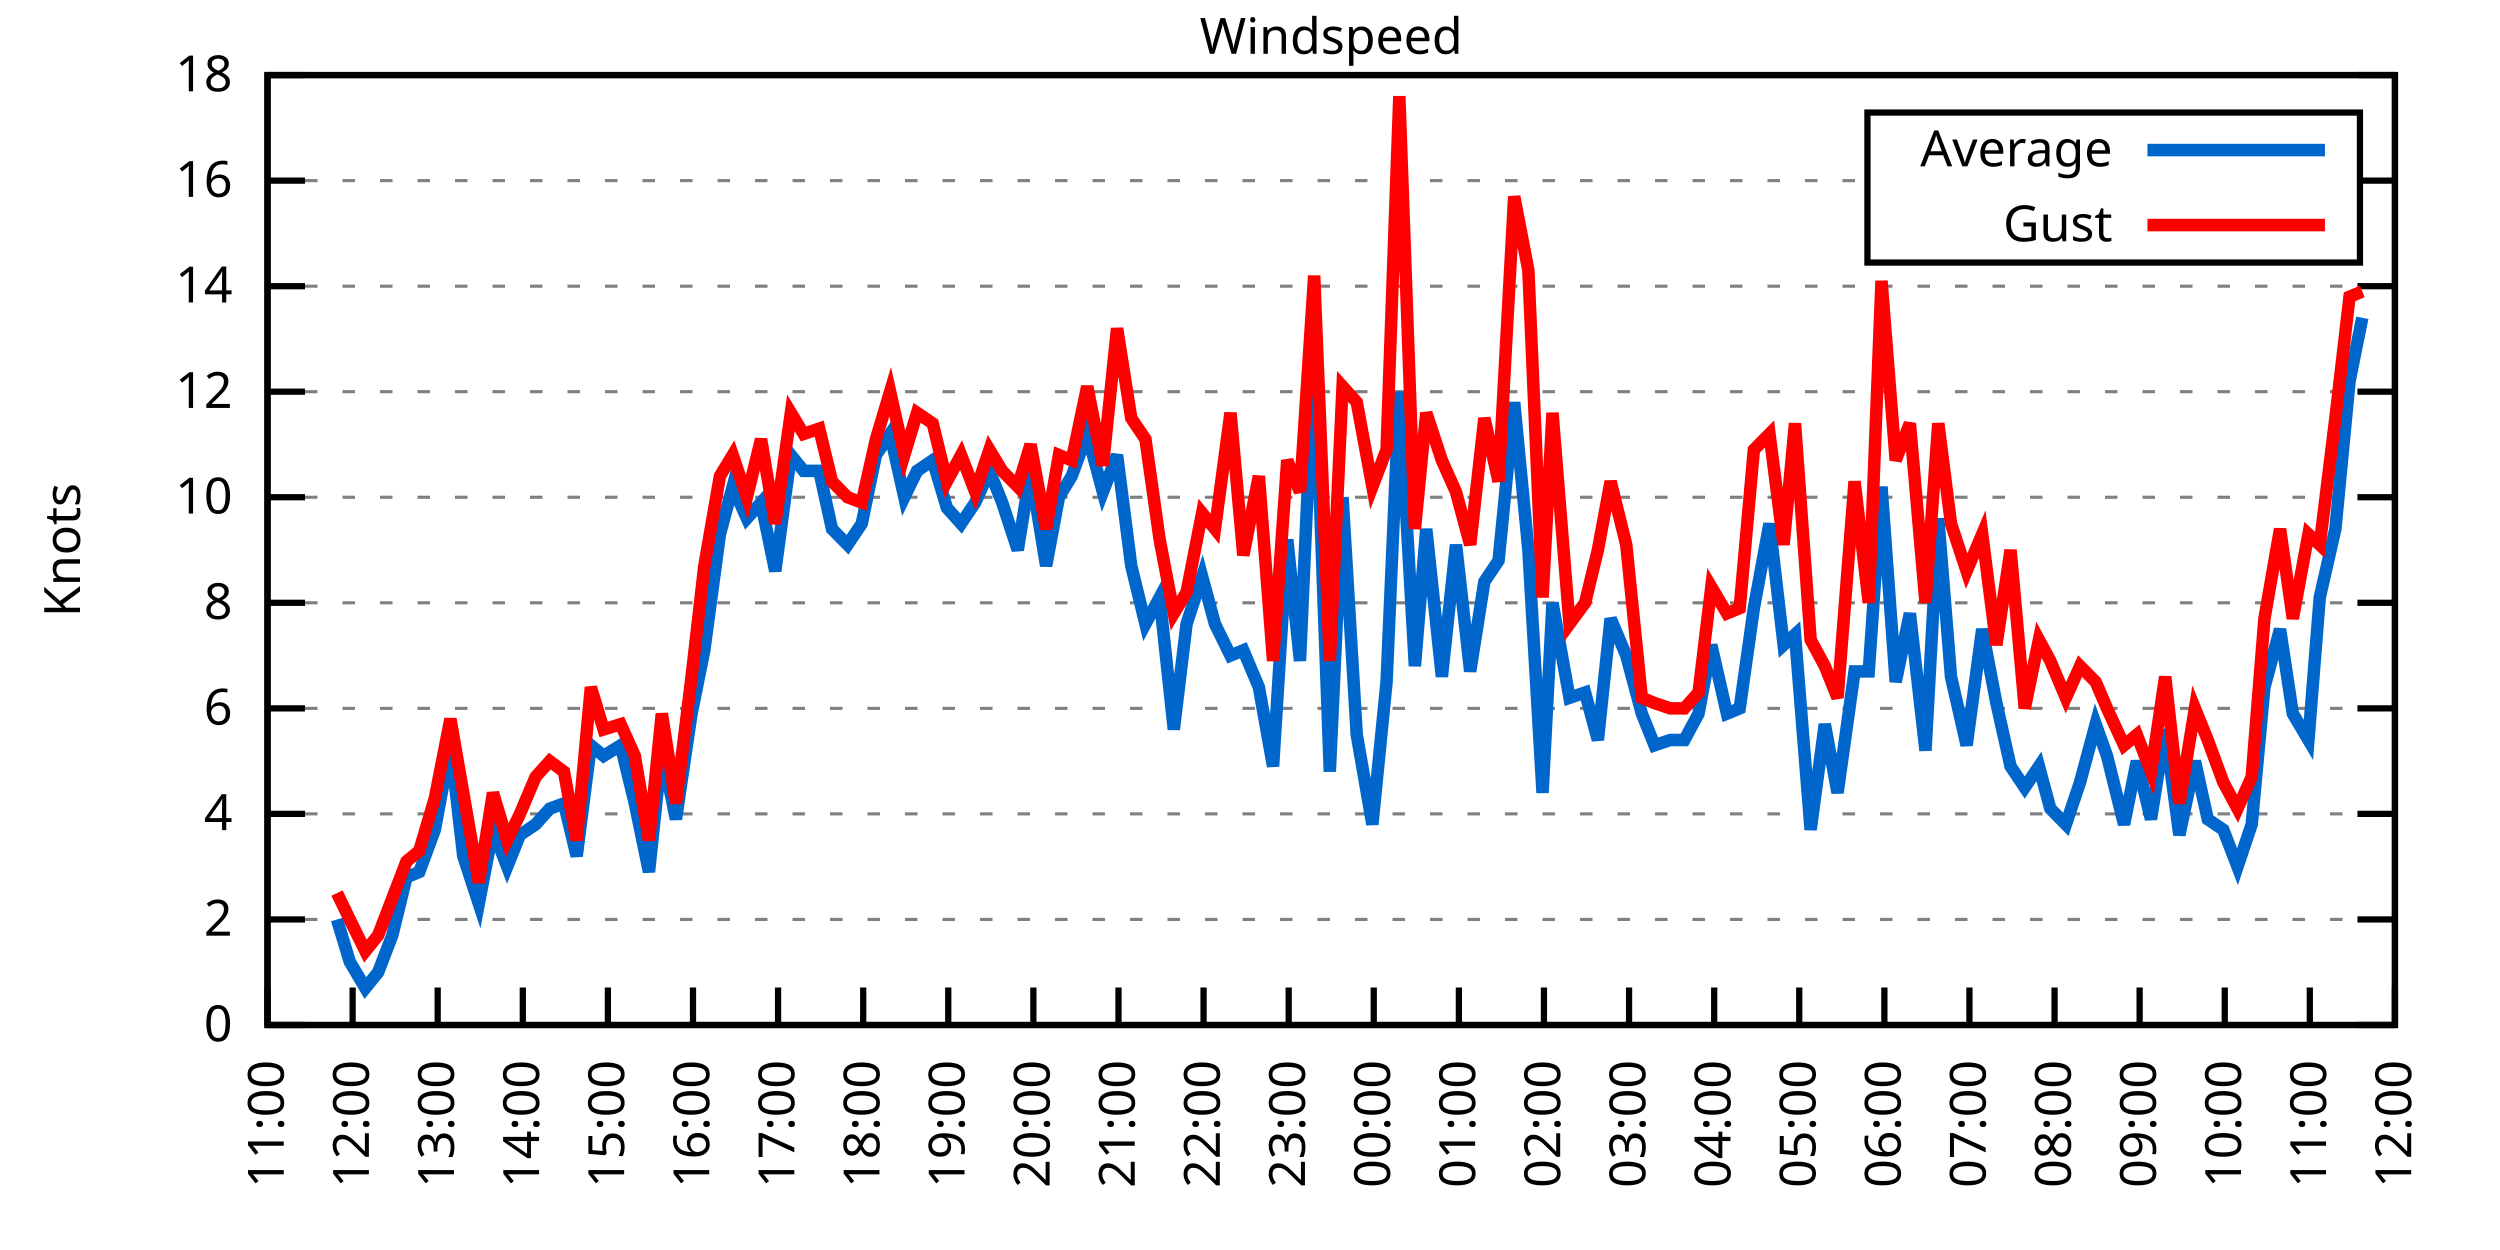
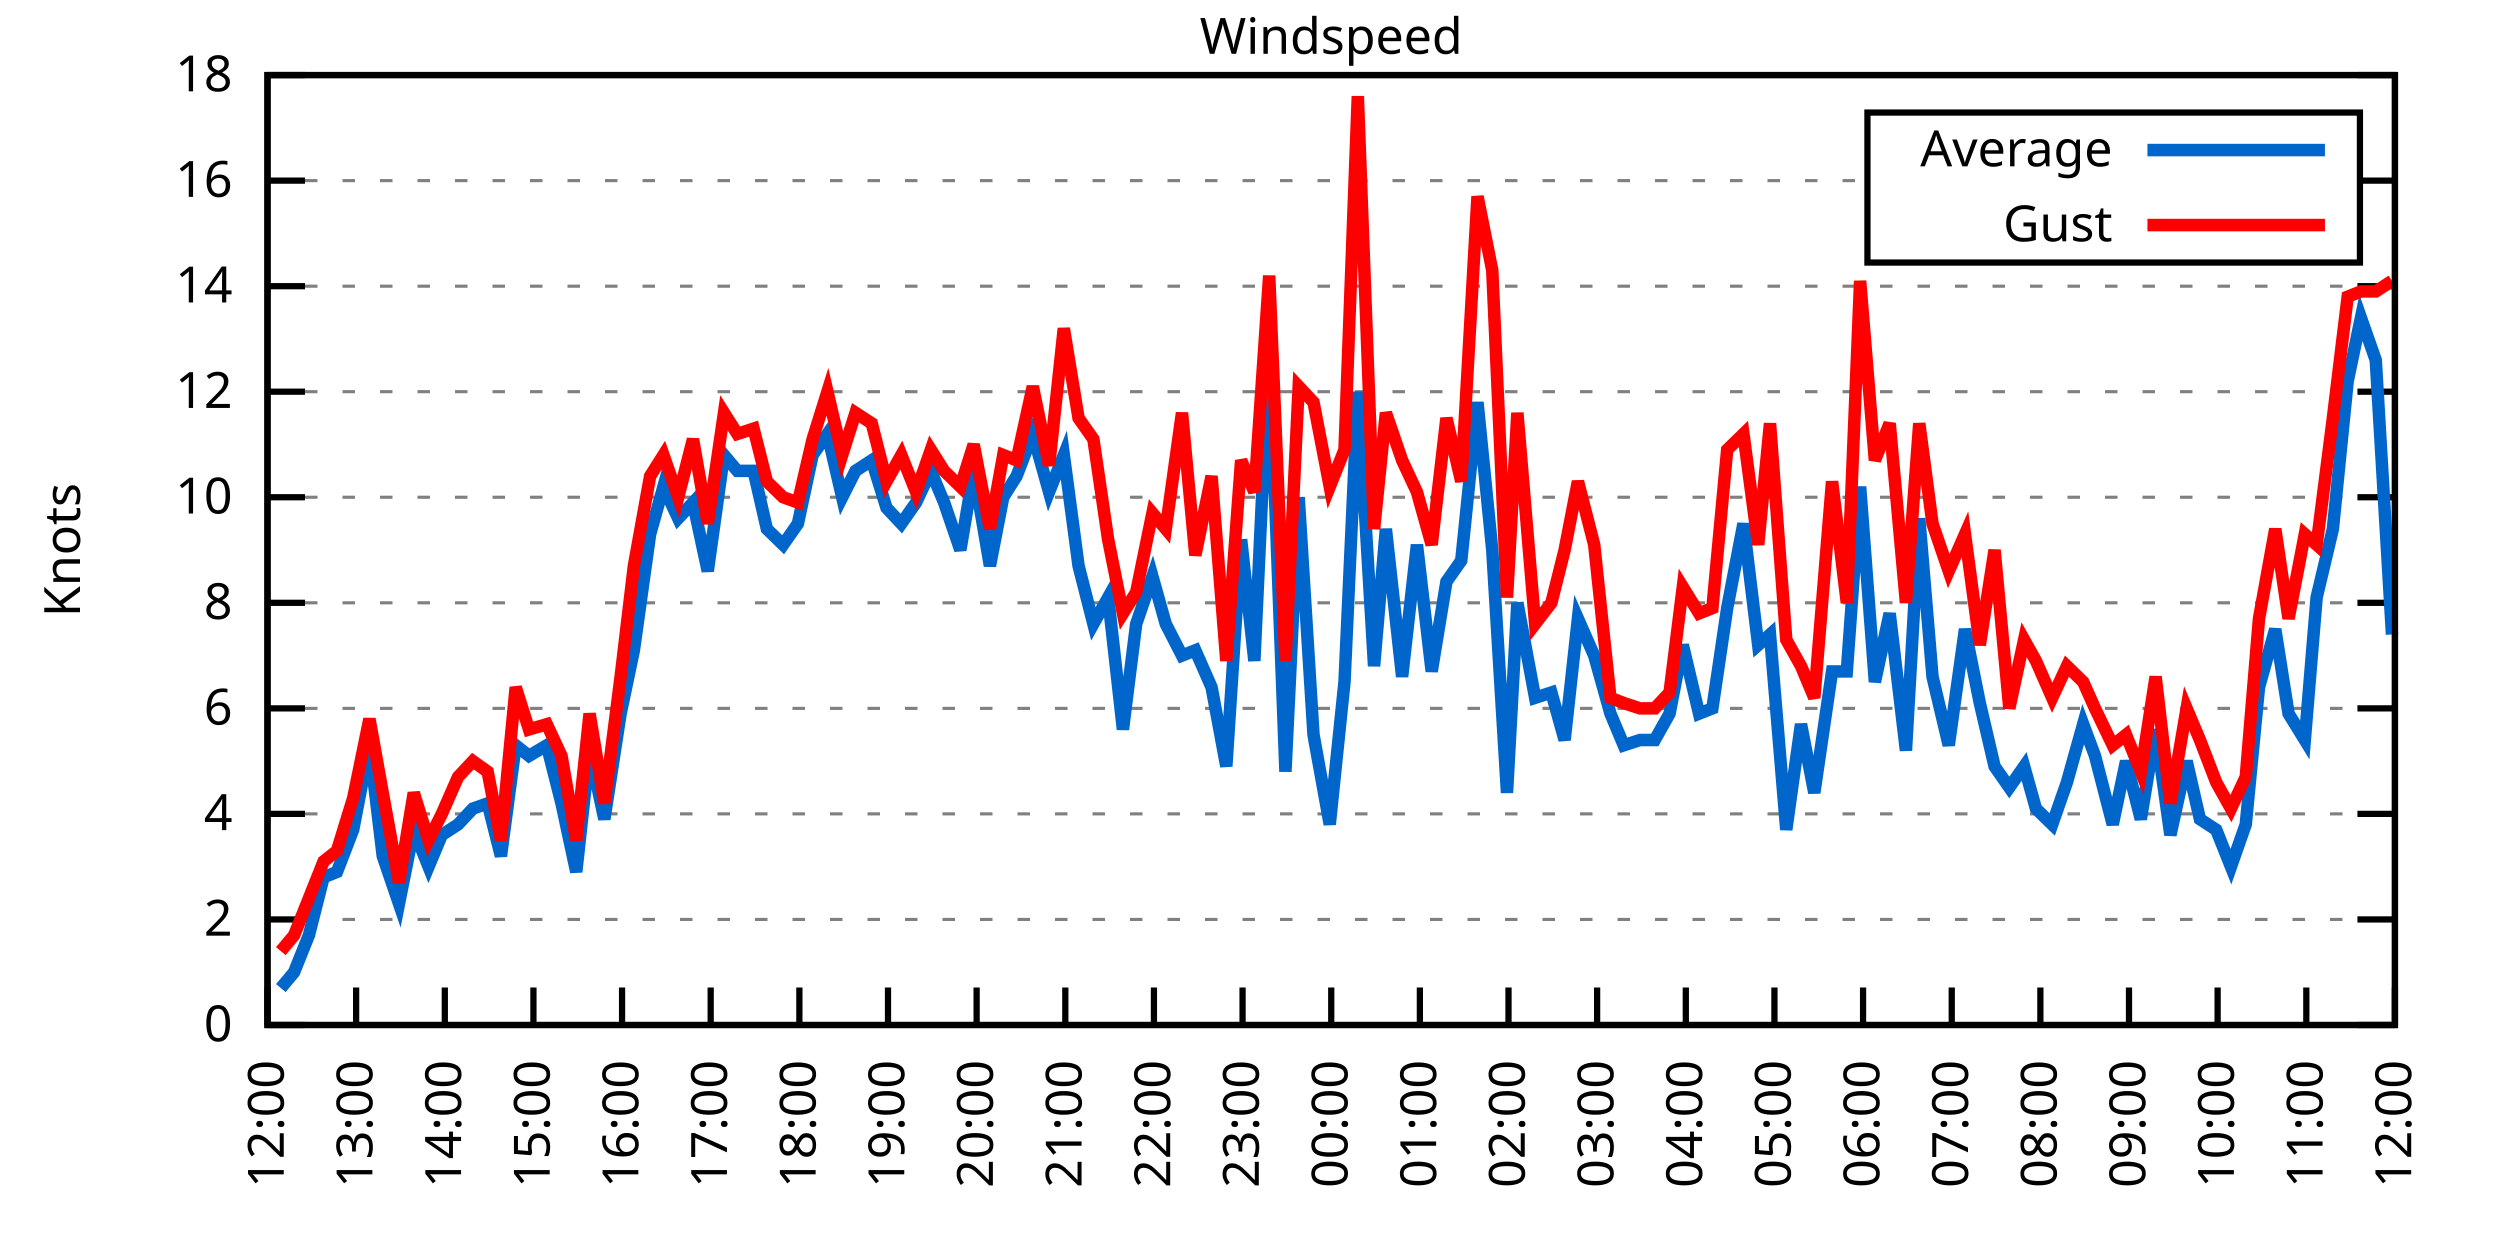
<svg xmlns="http://www.w3.org/2000/svg" xmlns:xlink="http://www.w3.org/1999/xlink" width="400" height="200" viewBox="0 0 400 200">
  <g id="gnuplot_canvas">
    <rect x="0" y="0" width="400" height="200" fill="none" />
    <defs>
      <circle id="gpDot" r="0.5" stroke-width="0.5" stroke="currentColor" />
      <path id="gpPt0" stroke-width="0.333" stroke="currentColor" d="M-1,0 h2 M0,-1 v2" />
      <path id="gpPt1" stroke-width="0.333" stroke="currentColor" d="M-1,-1 L1,1 M1,-1 L-1,1" />
      <path id="gpPt2" stroke-width="0.333" stroke="currentColor" d="M-1,0 L1,0 M0,-1 L0,1 M-1,-1 L1,1 M-1,1 L1,-1" />
      <rect id="gpPt3" stroke-width="0.333" stroke="currentColor" x="-1" y="-1" width="2" height="2" />
      <rect id="gpPt4" stroke-width="0.333" stroke="currentColor" fill="currentColor" x="-1" y="-1" width="2" height="2" />
      <circle id="gpPt5" stroke-width="0.333" stroke="currentColor" cx="0" cy="0" r="1" />
      <use xlink:href="#gpPt5" id="gpPt6" fill="currentColor" stroke="none" />
      <path id="gpPt7" stroke-width="0.333" stroke="currentColor" d="M0,-1.33 L-1.33,0.67 L1.33,0.67 z" />
      <use xlink:href="#gpPt7" id="gpPt8" fill="currentColor" stroke="none" />
      <use xlink:href="#gpPt7" id="gpPt9" stroke="currentColor" transform="rotate(180)" />
      <use xlink:href="#gpPt9" id="gpPt10" fill="currentColor" stroke="none" />
      <use xlink:href="#gpPt3" id="gpPt11" stroke="currentColor" transform="rotate(45)" />
      <use xlink:href="#gpPt11" id="gpPt12" fill="currentColor" stroke="none" />
      <path id="gpPt13" stroke-width="0.333" stroke="currentColor" d="M0,1.330 L1.265,0.411 L0.782,-1.067 L-0.782,-1.076 L-1.265,0.411 z" />
      <use xlink:href="#gpPt13" id="gpPt14" fill="currentColor" stroke="none" />
      <filter id="textbox" filterUnits="objectBoundingBox" x="0" y="0" height="1" width="1">
        <feFlood flood-color="white" flood-opacity="1" result="bgnd" />
        <feComposite in="SourceGraphic" in2="bgnd" operator="atop" />
      </filter>
      <filter id="greybox" filterUnits="objectBoundingBox" x="0" y="0" height="1" width="1">
        <feFlood flood-color="lightgrey" flood-opacity="1" result="grey" />
        <feComposite in="SourceGraphic" in2="grey" operator="atop" />
      </filter>
    </defs>
    <g fill="none" color="white" stroke="currentColor" stroke-width="1.00" stroke-linecap="butt" stroke-linejoin="miter">
</g>
    <g fill="none" color="black" stroke="currentColor" stroke-width="1.00" stroke-linecap="butt" stroke-linejoin="miter">
      <g stroke="none" shape-rendering="crispEdges">
        <polygon fill="rgb(255, 255, 255)" points="42.80,164.00 383.18,164.00 383.18,12.02 42.80,12.02 " />
      </g>
    </g>
    <g fill="none" color="black" stroke="currentColor" stroke-width="1.00" stroke-linecap="butt" stroke-linejoin="miter">
</g>
    <g fill="none" color="black" stroke="black" stroke-width="0.50" stroke-linecap="butt" stroke-linejoin="miter">
</g>
    <g fill="none" color="gray" stroke="currentColor" stroke-width="0.50" stroke-linecap="butt" stroke-linejoin="miter">
      <path stroke="gray" stroke-dasharray="2,4" class="gridline" d="M42.80,164.00 L383.19,164.00  " />
    </g>
    <g fill="none" color="gray" stroke="gray" stroke-width="1.00" stroke-linecap="butt" stroke-linejoin="miter">
</g>
    <g fill="none" color="black" stroke="currentColor" stroke-width="1.00" stroke-linecap="butt" stroke-linejoin="miter">
      <path stroke="black" d="M42.80,164.00 L48.80,164.00 M383.19,164.00 L377.19,164.00  " />
      <g transform="translate(37.20,166.60)" stroke="none" fill="black" font-family="Sans" font-size="8.00" text-anchor="end">
        <text>
          <tspan font-family="Sans"> 0</tspan>
        </text>
      </g>
    </g>
    <g fill="none" color="black" stroke="currentColor" stroke-width="1.00" stroke-linecap="butt" stroke-linejoin="miter">
</g>
    <g fill="none" color="black" stroke="black" stroke-width="0.50" stroke-linecap="butt" stroke-linejoin="miter">
</g>
    <g fill="none" color="gray" stroke="currentColor" stroke-width="0.50" stroke-linecap="butt" stroke-linejoin="miter">
      <path stroke="gray" stroke-dasharray="2,4" class="gridline" d="M42.80,147.11 L383.19,147.11  " />
    </g>
    <g fill="none" color="gray" stroke="gray" stroke-width="1.00" stroke-linecap="butt" stroke-linejoin="miter">
</g>
    <g fill="none" color="black" stroke="currentColor" stroke-width="1.00" stroke-linecap="butt" stroke-linejoin="miter">
      <path stroke="black" d="M42.80,147.11 L48.80,147.11 M383.19,147.11 L377.19,147.11  " />
      <g transform="translate(37.20,149.71)" stroke="none" fill="black" font-family="Sans" font-size="8.00" text-anchor="end">
        <text>
          <tspan font-family="Sans"> 2</tspan>
        </text>
      </g>
    </g>
    <g fill="none" color="black" stroke="currentColor" stroke-width="1.00" stroke-linecap="butt" stroke-linejoin="miter">
</g>
    <g fill="none" color="black" stroke="black" stroke-width="0.50" stroke-linecap="butt" stroke-linejoin="miter">
</g>
    <g fill="none" color="gray" stroke="currentColor" stroke-width="0.50" stroke-linecap="butt" stroke-linejoin="miter">
      <path stroke="gray" stroke-dasharray="2,4" class="gridline" d="M42.80,130.22 L383.19,130.22  " />
    </g>
    <g fill="none" color="gray" stroke="gray" stroke-width="1.00" stroke-linecap="butt" stroke-linejoin="miter">
</g>
    <g fill="none" color="black" stroke="currentColor" stroke-width="1.00" stroke-linecap="butt" stroke-linejoin="miter">
      <path stroke="black" d="M42.80,130.22 L48.80,130.22 M383.19,130.22 L377.19,130.22  " />
      <g transform="translate(37.20,132.82)" stroke="none" fill="black" font-family="Sans" font-size="8.00" text-anchor="end">
        <text>
          <tspan font-family="Sans"> 4</tspan>
        </text>
      </g>
    </g>
    <g fill="none" color="black" stroke="currentColor" stroke-width="1.00" stroke-linecap="butt" stroke-linejoin="miter">
</g>
    <g fill="none" color="black" stroke="black" stroke-width="0.50" stroke-linecap="butt" stroke-linejoin="miter">
</g>
    <g fill="none" color="gray" stroke="currentColor" stroke-width="0.50" stroke-linecap="butt" stroke-linejoin="miter">
      <path stroke="gray" stroke-dasharray="2,4" class="gridline" d="M42.80,113.34 L383.19,113.34  " />
    </g>
    <g fill="none" color="gray" stroke="gray" stroke-width="1.00" stroke-linecap="butt" stroke-linejoin="miter">
</g>
    <g fill="none" color="black" stroke="currentColor" stroke-width="1.00" stroke-linecap="butt" stroke-linejoin="miter">
      <path stroke="black" d="M42.80,113.34 L48.80,113.34 M383.19,113.34 L377.19,113.34  " />
      <g transform="translate(37.20,115.94)" stroke="none" fill="black" font-family="Sans" font-size="8.00" text-anchor="end">
        <text>
          <tspan font-family="Sans"> 6</tspan>
        </text>
      </g>
    </g>
    <g fill="none" color="black" stroke="currentColor" stroke-width="1.00" stroke-linecap="butt" stroke-linejoin="miter">
</g>
    <g fill="none" color="black" stroke="black" stroke-width="0.50" stroke-linecap="butt" stroke-linejoin="miter">
</g>
    <g fill="none" color="gray" stroke="currentColor" stroke-width="0.50" stroke-linecap="butt" stroke-linejoin="miter">
      <path stroke="gray" stroke-dasharray="2,4" class="gridline" d="M42.80,96.45 L383.19,96.45  " />
    </g>
    <g fill="none" color="gray" stroke="gray" stroke-width="1.00" stroke-linecap="butt" stroke-linejoin="miter">
</g>
    <g fill="none" color="black" stroke="currentColor" stroke-width="1.00" stroke-linecap="butt" stroke-linejoin="miter">
      <path stroke="black" d="M42.80,96.45 L48.80,96.45 M383.19,96.45 L377.19,96.45  " />
      <g transform="translate(37.20,99.05)" stroke="none" fill="black" font-family="Sans" font-size="8.00" text-anchor="end">
        <text>
          <tspan font-family="Sans"> 8</tspan>
        </text>
      </g>
    </g>
    <g fill="none" color="black" stroke="currentColor" stroke-width="1.00" stroke-linecap="butt" stroke-linejoin="miter">
</g>
    <g fill="none" color="black" stroke="black" stroke-width="0.50" stroke-linecap="butt" stroke-linejoin="miter">
</g>
    <g fill="none" color="gray" stroke="currentColor" stroke-width="0.50" stroke-linecap="butt" stroke-linejoin="miter">
      <path stroke="gray" stroke-dasharray="2,4" class="gridline" d="M42.80,79.56 L383.19,79.56  " />
    </g>
    <g fill="none" color="gray" stroke="gray" stroke-width="1.00" stroke-linecap="butt" stroke-linejoin="miter">
</g>
    <g fill="none" color="black" stroke="currentColor" stroke-width="1.00" stroke-linecap="butt" stroke-linejoin="miter">
      <path stroke="black" d="M42.80,79.56 L48.80,79.56 M383.19,79.56 L377.19,79.56  " />
      <g transform="translate(37.20,82.16)" stroke="none" fill="black" font-family="Sans" font-size="8.00" text-anchor="end">
        <text>
          <tspan font-family="Sans"> 10</tspan>
        </text>
      </g>
    </g>
    <g fill="none" color="black" stroke="currentColor" stroke-width="1.00" stroke-linecap="butt" stroke-linejoin="miter">
</g>
    <g fill="none" color="black" stroke="black" stroke-width="0.50" stroke-linecap="butt" stroke-linejoin="miter">
</g>
    <g fill="none" color="gray" stroke="currentColor" stroke-width="0.50" stroke-linecap="butt" stroke-linejoin="miter">
      <path stroke="gray" stroke-dasharray="2,4" class="gridline" d="M42.80,62.67 L383.19,62.67  " />
    </g>
    <g fill="none" color="gray" stroke="gray" stroke-width="1.00" stroke-linecap="butt" stroke-linejoin="miter">
</g>
    <g fill="none" color="black" stroke="currentColor" stroke-width="1.00" stroke-linecap="butt" stroke-linejoin="miter">
      <path stroke="black" d="M42.80,62.67 L48.80,62.67 M383.19,62.67 L377.19,62.67  " />
      <g transform="translate(37.20,65.27)" stroke="none" fill="black" font-family="Sans" font-size="8.00" text-anchor="end">
        <text>
          <tspan font-family="Sans"> 12</tspan>
        </text>
      </g>
    </g>
    <g fill="none" color="black" stroke="currentColor" stroke-width="1.00" stroke-linecap="butt" stroke-linejoin="miter">
</g>
    <g fill="none" color="black" stroke="black" stroke-width="0.50" stroke-linecap="butt" stroke-linejoin="miter">
</g>
    <g fill="none" color="gray" stroke="currentColor" stroke-width="0.50" stroke-linecap="butt" stroke-linejoin="miter">
      <path stroke="gray" stroke-dasharray="2,4" class="gridline" d="M42.80,45.79 L383.19,45.79  " />
    </g>
    <g fill="none" color="gray" stroke="gray" stroke-width="1.00" stroke-linecap="butt" stroke-linejoin="miter">
</g>
    <g fill="none" color="black" stroke="currentColor" stroke-width="1.00" stroke-linecap="butt" stroke-linejoin="miter">
      <path stroke="black" d="M42.80,45.79 L48.80,45.79 M383.19,45.79 L377.19,45.79  " />
      <g transform="translate(37.20,48.39)" stroke="none" fill="black" font-family="Sans" font-size="8.00" text-anchor="end">
        <text>
          <tspan font-family="Sans"> 14</tspan>
        </text>
      </g>
    </g>
    <g fill="none" color="black" stroke="currentColor" stroke-width="1.00" stroke-linecap="butt" stroke-linejoin="miter">
</g>
    <g fill="none" color="black" stroke="black" stroke-width="0.50" stroke-linecap="butt" stroke-linejoin="miter">
</g>
    <g fill="none" color="gray" stroke="currentColor" stroke-width="0.50" stroke-linecap="butt" stroke-linejoin="miter">
      <path stroke="gray" stroke-dasharray="2,4" class="gridline" d="M42.80,28.90 L298.79,28.90 M377.59,28.90 L383.19,28.90  " />
    </g>
    <g fill="none" color="gray" stroke="gray" stroke-width="1.00" stroke-linecap="butt" stroke-linejoin="miter">
</g>
    <g fill="none" color="black" stroke="currentColor" stroke-width="1.00" stroke-linecap="butt" stroke-linejoin="miter">
      <path stroke="black" d="M42.80,28.90 L48.80,28.90 M383.19,28.90 L377.19,28.90  " />
      <g transform="translate(37.20,31.50)" stroke="none" fill="black" font-family="Sans" font-size="8.00" text-anchor="end">
        <text>
          <tspan font-family="Sans"> 16</tspan>
        </text>
      </g>
    </g>
    <g fill="none" color="black" stroke="currentColor" stroke-width="1.00" stroke-linecap="butt" stroke-linejoin="miter">
</g>
    <g fill="none" color="black" stroke="black" stroke-width="0.50" stroke-linecap="butt" stroke-linejoin="miter">
</g>
    <g fill="none" color="gray" stroke="currentColor" stroke-width="0.50" stroke-linecap="butt" stroke-linejoin="miter">
      <path stroke="gray" stroke-dasharray="2,4" class="gridline" d="M42.80,12.01 L383.19,12.01  " />
    </g>
    <g fill="none" color="gray" stroke="gray" stroke-width="1.00" stroke-linecap="butt" stroke-linejoin="miter">
</g>
    <g fill="none" color="black" stroke="currentColor" stroke-width="1.00" stroke-linecap="butt" stroke-linejoin="miter">
      <path stroke="black" d="M42.80,12.01 L48.80,12.01 M383.19,12.01 L377.19,12.01  " />
      <g transform="translate(37.20,14.61)" stroke="none" fill="black" font-family="Sans" font-size="8.00" text-anchor="end">
        <text>
          <tspan font-family="Sans"> 18</tspan>
        </text>
      </g>
    </g>
    <g fill="none" color="black" stroke="currentColor" stroke-width="1.00" stroke-linecap="butt" stroke-linejoin="miter">
      <path stroke="black" d="M42.80,164.00 L42.80,158.00  " />
      <g transform="translate(45.40,169.60) rotate(270.00)" stroke="none" fill="black" font-family="Sans" font-size="8.00" text-anchor="end">
        <text>
-           <tspan font-family="Sans">11:00</tspan>
-         </text>
-       </g>
-     </g>
-     <g fill="none" color="black" stroke="currentColor" stroke-width="1.00" stroke-linecap="butt" stroke-linejoin="miter">
-       <path stroke="black" d="M56.42,164.00 L56.42,158.00  " />
-       <g transform="translate(59.02,169.60) rotate(270.00)" stroke="none" fill="black" font-family="Sans" font-size="8.00" text-anchor="end">
-         <text>
          <tspan font-family="Sans">12:00</tspan>
        </text>
      </g>
    </g>
    <g fill="none" color="black" stroke="currentColor" stroke-width="1.00" stroke-linecap="butt" stroke-linejoin="miter">
-       <path stroke="black" d="M70.03,164.00 L70.03,158.00  " />
-       <g transform="translate(72.63,169.60) rotate(270.00)" stroke="none" fill="black" font-family="Sans" font-size="8.00" text-anchor="end">
+       <path stroke="black" d="M56.98,164.00 L56.98,158.00  " />
+       <g transform="translate(59.58,169.60) rotate(270.00)" stroke="none" fill="black" font-family="Sans" font-size="8.00" text-anchor="end">
        <text>
          <tspan font-family="Sans">13:00</tspan>
        </text>
      </g>
    </g>
    <g fill="none" color="black" stroke="currentColor" stroke-width="1.00" stroke-linecap="butt" stroke-linejoin="miter">
-       <path stroke="black" d="M83.65,164.00 L83.65,158.00  " />
-       <g transform="translate(86.25,169.60) rotate(270.00)" stroke="none" fill="black" font-family="Sans" font-size="8.00" text-anchor="end">
+       <path stroke="black" d="M71.17,164.00 L71.17,158.00  " />
+       <g transform="translate(73.77,169.60) rotate(270.00)" stroke="none" fill="black" font-family="Sans" font-size="8.00" text-anchor="end">
        <text>
          <tspan font-family="Sans">14:00</tspan>
        </text>
      </g>
    </g>
    <g fill="none" color="black" stroke="currentColor" stroke-width="1.00" stroke-linecap="butt" stroke-linejoin="miter">
-       <path stroke="black" d="M97.26,164.00 L97.26,158.00  " />
-       <g transform="translate(99.86,169.60) rotate(270.00)" stroke="none" fill="black" font-family="Sans" font-size="8.00" text-anchor="end">
+       <path stroke="black" d="M85.35,164.00 L85.35,158.00  " />
+       <g transform="translate(87.95,169.60) rotate(270.00)" stroke="none" fill="black" font-family="Sans" font-size="8.00" text-anchor="end">
        <text>
          <tspan font-family="Sans">15:00</tspan>
        </text>
      </g>
    </g>
    <g fill="none" color="black" stroke="currentColor" stroke-width="1.00" stroke-linecap="butt" stroke-linejoin="miter">
-       <path stroke="black" d="M110.88,164.00 L110.88,158.00  " />
-       <g transform="translate(113.48,169.60) rotate(270.00)" stroke="none" fill="black" font-family="Sans" font-size="8.00" text-anchor="end">
+       <path stroke="black" d="M99.53,164.00 L99.53,158.00  " />
+       <g transform="translate(102.13,169.60) rotate(270.00)" stroke="none" fill="black" font-family="Sans" font-size="8.00" text-anchor="end">
        <text>
          <tspan font-family="Sans">16:00</tspan>
        </text>
      </g>
    </g>
    <g fill="none" color="black" stroke="currentColor" stroke-width="1.00" stroke-linecap="butt" stroke-linejoin="miter">
-       <path stroke="black" d="M124.49,164.00 L124.49,158.00  " />
-       <g transform="translate(127.09,169.60) rotate(270.00)" stroke="none" fill="black" font-family="Sans" font-size="8.00" text-anchor="end">
+       <path stroke="black" d="M113.71,164.00 L113.71,158.00  " />
+       <g transform="translate(116.31,169.60) rotate(270.00)" stroke="none" fill="black" font-family="Sans" font-size="8.00" text-anchor="end">
        <text>
          <tspan font-family="Sans">17:00</tspan>
        </text>
      </g>
    </g>
    <g fill="none" color="black" stroke="currentColor" stroke-width="1.00" stroke-linecap="butt" stroke-linejoin="miter">
-       <path stroke="black" d="M138.11,164.00 L138.11,158.00  " />
-       <g transform="translate(140.71,169.60) rotate(270.00)" stroke="none" fill="black" font-family="Sans" font-size="8.00" text-anchor="end">
+       <path stroke="black" d="M127.90,164.00 L127.90,158.00  " />
+       <g transform="translate(130.50,169.60) rotate(270.00)" stroke="none" fill="black" font-family="Sans" font-size="8.00" text-anchor="end">
        <text>
          <tspan font-family="Sans">18:00</tspan>
        </text>
      </g>
    </g>
    <g fill="none" color="black" stroke="currentColor" stroke-width="1.00" stroke-linecap="butt" stroke-linejoin="miter">
-       <path stroke="black" d="M151.72,164.00 L151.72,158.00  " />
-       <g transform="translate(154.32,169.60) rotate(270.00)" stroke="none" fill="black" font-family="Sans" font-size="8.00" text-anchor="end">
+       <path stroke="black" d="M142.08,164.00 L142.08,158.00  " />
+       <g transform="translate(144.68,169.60) rotate(270.00)" stroke="none" fill="black" font-family="Sans" font-size="8.00" text-anchor="end">
        <text>
          <tspan font-family="Sans">19:00</tspan>
        </text>
      </g>
    </g>
    <g fill="none" color="black" stroke="currentColor" stroke-width="1.00" stroke-linecap="butt" stroke-linejoin="miter">
-       <path stroke="black" d="M165.34,164.00 L165.34,158.00  " />
-       <g transform="translate(167.94,169.60) rotate(270.00)" stroke="none" fill="black" font-family="Sans" font-size="8.00" text-anchor="end">
+       <path stroke="black" d="M156.26,164.00 L156.26,158.00  " />
+       <g transform="translate(158.86,169.60) rotate(270.00)" stroke="none" fill="black" font-family="Sans" font-size="8.00" text-anchor="end">
        <text>
          <tspan font-family="Sans">20:00</tspan>
        </text>
      </g>
    </g>
    <g fill="none" color="black" stroke="currentColor" stroke-width="1.00" stroke-linecap="butt" stroke-linejoin="miter">
-       <path stroke="black" d="M178.96,164.00 L178.96,158.00  " />
-       <g transform="translate(181.56,169.60) rotate(270.00)" stroke="none" fill="black" font-family="Sans" font-size="8.00" text-anchor="end">
+       <path stroke="black" d="M170.45,164.00 L170.45,158.00  " />
+       <g transform="translate(173.05,169.60) rotate(270.00)" stroke="none" fill="black" font-family="Sans" font-size="8.00" text-anchor="end">
        <text>
          <tspan font-family="Sans">21:00</tspan>
        </text>
      </g>
    </g>
    <g fill="none" color="black" stroke="currentColor" stroke-width="1.00" stroke-linecap="butt" stroke-linejoin="miter">
-       <path stroke="black" d="M192.57,164.00 L192.57,158.00  " />
-       <g transform="translate(195.17,169.60) rotate(270.00)" stroke="none" fill="black" font-family="Sans" font-size="8.00" text-anchor="end">
+       <path stroke="black" d="M184.63,164.00 L184.63,158.00  " />
+       <g transform="translate(187.23,169.60) rotate(270.00)" stroke="none" fill="black" font-family="Sans" font-size="8.00" text-anchor="end">
        <text>
          <tspan font-family="Sans">22:00</tspan>
        </text>
      </g>
    </g>
    <g fill="none" color="black" stroke="currentColor" stroke-width="1.00" stroke-linecap="butt" stroke-linejoin="miter">
-       <path stroke="black" d="M206.19,164.00 L206.19,158.00  " />
-       <g transform="translate(208.79,169.60) rotate(270.00)" stroke="none" fill="black" font-family="Sans" font-size="8.00" text-anchor="end">
+       <path stroke="black" d="M198.81,164.00 L198.81,158.00  " />
+       <g transform="translate(201.41,169.60) rotate(270.00)" stroke="none" fill="black" font-family="Sans" font-size="8.00" text-anchor="end">
        <text>
          <tspan font-family="Sans">23:00</tspan>
        </text>
      </g>
    </g>
    <g fill="none" color="black" stroke="currentColor" stroke-width="1.00" stroke-linecap="butt" stroke-linejoin="miter">
-       <path stroke="black" d="M219.80,164.00 L219.80,158.00  " />
-       <g transform="translate(222.40,169.60) rotate(270.00)" stroke="none" fill="black" font-family="Sans" font-size="8.00" text-anchor="end">
+       <path stroke="black" d="M213.00,164.00 L213.00,158.00  " />
+       <g transform="translate(215.60,169.60) rotate(270.00)" stroke="none" fill="black" font-family="Sans" font-size="8.00" text-anchor="end">
        <text>
          <tspan font-family="Sans">00:00</tspan>
        </text>
      </g>
    </g>
    <g fill="none" color="black" stroke="currentColor" stroke-width="1.00" stroke-linecap="butt" stroke-linejoin="miter">
-       <path stroke="black" d="M233.42,164.00 L233.42,158.00  " />
-       <g transform="translate(236.02,169.60) rotate(270.00)" stroke="none" fill="black" font-family="Sans" font-size="8.00" text-anchor="end">
+       <path stroke="black" d="M227.18,164.00 L227.18,158.00  " />
+       <g transform="translate(229.78,169.60) rotate(270.00)" stroke="none" fill="black" font-family="Sans" font-size="8.00" text-anchor="end">
        <text>
          <tspan font-family="Sans">01:00</tspan>
        </text>
      </g>
    </g>
    <g fill="none" color="black" stroke="currentColor" stroke-width="1.00" stroke-linecap="butt" stroke-linejoin="miter">
-       <path stroke="black" d="M247.03,164.00 L247.03,158.00  " />
-       <g transform="translate(249.63,169.60) rotate(270.00)" stroke="none" fill="black" font-family="Sans" font-size="8.00" text-anchor="end">
+       <path stroke="black" d="M241.36,164.00 L241.36,158.00  " />
+       <g transform="translate(243.96,169.60) rotate(270.00)" stroke="none" fill="black" font-family="Sans" font-size="8.00" text-anchor="end">
        <text>
          <tspan font-family="Sans">02:00</tspan>
        </text>
      </g>
    </g>
    <g fill="none" color="black" stroke="currentColor" stroke-width="1.00" stroke-linecap="butt" stroke-linejoin="miter">
-       <path stroke="black" d="M260.65,164.00 L260.65,158.00  " />
-       <g transform="translate(263.25,169.60) rotate(270.00)" stroke="none" fill="black" font-family="Sans" font-size="8.00" text-anchor="end">
+       <path stroke="black" d="M255.54,164.00 L255.54,158.00  " />
+       <g transform="translate(258.14,169.60) rotate(270.00)" stroke="none" fill="black" font-family="Sans" font-size="8.00" text-anchor="end">
        <text>
          <tspan font-family="Sans">03:00</tspan>
        </text>
      </g>
    </g>
    <g fill="none" color="black" stroke="currentColor" stroke-width="1.00" stroke-linecap="butt" stroke-linejoin="miter">
-       <path stroke="black" d="M274.27,164.00 L274.27,158.00  " />
-       <g transform="translate(276.87,169.60) rotate(270.00)" stroke="none" fill="black" font-family="Sans" font-size="8.00" text-anchor="end">
+       <path stroke="black" d="M269.73,164.00 L269.73,158.00  " />
+       <g transform="translate(272.33,169.60) rotate(270.00)" stroke="none" fill="black" font-family="Sans" font-size="8.00" text-anchor="end">
        <text>
          <tspan font-family="Sans">04:00</tspan>
        </text>
      </g>
    </g>
    <g fill="none" color="black" stroke="currentColor" stroke-width="1.00" stroke-linecap="butt" stroke-linejoin="miter">
-       <path stroke="black" d="M287.88,164.00 L287.88,158.00  " />
-       <g transform="translate(290.48,169.60) rotate(270.00)" stroke="none" fill="black" font-family="Sans" font-size="8.00" text-anchor="end">
+       <path stroke="black" d="M283.91,164.00 L283.91,158.00  " />
+       <g transform="translate(286.51,169.60) rotate(270.00)" stroke="none" fill="black" font-family="Sans" font-size="8.00" text-anchor="end">
        <text>
          <tspan font-family="Sans">05:00</tspan>
        </text>
      </g>
    </g>
    <g fill="none" color="black" stroke="currentColor" stroke-width="1.00" stroke-linecap="butt" stroke-linejoin="miter">
-       <path stroke="black" d="M301.50,164.00 L301.50,158.00  " />
-       <g transform="translate(304.10,169.60) rotate(270.00)" stroke="none" fill="black" font-family="Sans" font-size="8.00" text-anchor="end">
+       <path stroke="black" d="M298.09,164.00 L298.09,158.00  " />
+       <g transform="translate(300.69,169.60) rotate(270.00)" stroke="none" fill="black" font-family="Sans" font-size="8.00" text-anchor="end">
        <text>
          <tspan font-family="Sans">06:00</tspan>
        </text>
      </g>
    </g>
    <g fill="none" color="black" stroke="currentColor" stroke-width="1.00" stroke-linecap="butt" stroke-linejoin="miter">
-       <path stroke="black" d="M315.11,164.00 L315.11,158.00  " />
-       <g transform="translate(317.71,169.60) rotate(270.00)" stroke="none" fill="black" font-family="Sans" font-size="8.00" text-anchor="end">
+       <path stroke="black" d="M312.28,164.00 L312.28,158.00  " />
+       <g transform="translate(314.88,169.60) rotate(270.00)" stroke="none" fill="black" font-family="Sans" font-size="8.00" text-anchor="end">
        <text>
          <tspan font-family="Sans">07:00</tspan>
        </text>
      </g>
    </g>
    <g fill="none" color="black" stroke="currentColor" stroke-width="1.00" stroke-linecap="butt" stroke-linejoin="miter">
-       <path stroke="black" d="M328.73,164.00 L328.73,158.00  " />
-       <g transform="translate(331.33,169.60) rotate(270.00)" stroke="none" fill="black" font-family="Sans" font-size="8.00" text-anchor="end">
+       <path stroke="black" d="M326.46,164.00 L326.46,158.00  " />
+       <g transform="translate(329.06,169.60) rotate(270.00)" stroke="none" fill="black" font-family="Sans" font-size="8.00" text-anchor="end">
        <text>
          <tspan font-family="Sans">08:00</tspan>
        </text>
      </g>
    </g>
    <g fill="none" color="black" stroke="currentColor" stroke-width="1.00" stroke-linecap="butt" stroke-linejoin="miter">
-       <path stroke="black" d="M342.34,164.00 L342.34,158.00  " />
-       <g transform="translate(344.94,169.60) rotate(270.00)" stroke="none" fill="black" font-family="Sans" font-size="8.00" text-anchor="end">
+       <path stroke="black" d="M340.64,164.00 L340.64,158.00  " />
+       <g transform="translate(343.24,169.60) rotate(270.00)" stroke="none" fill="black" font-family="Sans" font-size="8.00" text-anchor="end">
        <text>
          <tspan font-family="Sans">09:00</tspan>
        </text>
      </g>
    </g>
    <g fill="none" color="black" stroke="currentColor" stroke-width="1.00" stroke-linecap="butt" stroke-linejoin="miter">
-       <path stroke="black" d="M355.96,164.00 L355.96,158.00  " />
-       <g transform="translate(358.56,169.60) rotate(270.00)" stroke="none" fill="black" font-family="Sans" font-size="8.00" text-anchor="end">
+       <path stroke="black" d="M354.82,164.00 L354.82,158.00  " />
+       <g transform="translate(357.42,169.60) rotate(270.00)" stroke="none" fill="black" font-family="Sans" font-size="8.00" text-anchor="end">
        <text>
          <tspan font-family="Sans">10:00</tspan>
        </text>
      </g>
    </g>
    <g fill="none" color="black" stroke="currentColor" stroke-width="1.00" stroke-linecap="butt" stroke-linejoin="miter">
-       <path stroke="black" d="M369.57,164.00 L369.57,158.00  " />
-       <g transform="translate(372.17,169.60) rotate(270.00)" stroke="none" fill="black" font-family="Sans" font-size="8.00" text-anchor="end">
+       <path stroke="black" d="M369.01,164.00 L369.01,158.00  " />
+       <g transform="translate(371.61,169.60) rotate(270.00)" stroke="none" fill="black" font-family="Sans" font-size="8.00" text-anchor="end">
        <text>
          <tspan font-family="Sans">11:00</tspan>
        </text>
      </g>
    </g>
    <g fill="none" color="black" stroke="currentColor" stroke-width="1.00" stroke-linecap="butt" stroke-linejoin="miter">
      <path stroke="black" d="M383.19,164.00 L383.19,158.00  " />
      <g transform="translate(385.79,169.60) rotate(270.00)" stroke="none" fill="black" font-family="Sans" font-size="8.00" text-anchor="end">
        <text>
          <tspan font-family="Sans">12:00</tspan>
        </text>
      </g>
    </g>
    <g fill="none" color="black" stroke="currentColor" stroke-width="1.00" stroke-linecap="butt" stroke-linejoin="miter">
</g>
    <g fill="none" color="black" stroke="currentColor" stroke-width="1.00" stroke-linecap="butt" stroke-linejoin="miter">
      <path stroke="black" d="M42.80,12.01 L42.80,164.00 L383.19,164.00 L383.19,12.01 L42.80,12.01 Z  " />
    </g>
    <g fill="none" color="black" stroke="currentColor" stroke-width="1.00" stroke-linecap="butt" stroke-linejoin="miter">
</g>
    <g fill="none" color="black" stroke="currentColor" stroke-width="1.00" stroke-linecap="butt" stroke-linejoin="miter">
      <path stroke="black" d="M298.79,42.01 L298.79,18.01 L377.59,18.01 L377.59,42.01 L298.79,42.01 Z  " />
    </g>
    <g id="Windspeed_plot_1">
      <g fill="none" color="white" stroke="black" stroke-width="2.00" stroke-linecap="butt" stroke-linejoin="miter">
</g>
      <g fill="none" color="black" stroke="currentColor" stroke-width="2.00" stroke-linecap="butt" stroke-linejoin="miter">
        <g transform="translate(337.99,26.61)" stroke="none" fill="black" font-family="Sans" font-size="8.00" text-anchor="end">
          <text>
            <tspan font-family="Sans">Average</tspan>
          </text>
        </g>
      </g>
      <g fill="none" color="black" stroke="currentColor" stroke-width="2.00" stroke-linecap="butt" stroke-linejoin="miter">
-         <path stroke="rgb(  0, 102, 204)" d="M343.59,24.01 L371.99,24.01 M53.92,147.11 L55.96,153.87 L58.46,158.09 L60.50,155.56 L62.77,149.65 L65.04,140.36   L67.08,139.51 L69.58,132.76 L72.07,119.25 L74.12,136.98 L76.61,144.58 L78.88,132.76 L81.15,138.67 L83.19,133.60   L85.69,131.91 L87.96,129.38 L90.23,128.54 L92.27,136.98 L94.54,119.25 L96.58,120.94 L99.30,119.25 L101.57,128.54   L103.84,139.51 L105.89,120.09 L108.15,131.07 L110.65,114.18 L112.69,104.05 L115.19,85.47 L117.23,77.87 L119.50,82.94   L121.77,80.41 L124.04,91.38 L126.54,72.81 L128.58,75.34 L131.07,75.34 L133.12,84.63 L135.61,87.16 L137.88,83.78   L140.15,72.81 L142.42,69.43 L144.69,79.56 L146.73,75.34 L149.23,73.65 L151.50,81.25 L153.77,83.78 L156.04,80.41   L158.31,75.34 L160.35,80.41 L162.84,88.00 L164.89,75.34 L167.38,90.54 L169.43,79.56 L171.47,76.18 L173.96,69.43   L176.46,78.72 L178.73,72.81 L181.00,90.54 L183.27,99.83 L185.54,95.60 L187.81,116.71 L189.85,99.83 L192.34,92.23   L194.39,99.83 L196.88,104.89 L198.93,104.05 L201.42,109.96 L203.69,122.62 L205.96,86.32 L208.00,105.74 L210.27,55.07   L212.77,123.47 L214.81,79.56 L217.08,117.56 L219.58,131.91 L221.85,109.11 L223.89,62.67 L226.38,106.58 L228.20,84.63   L230.70,108.27 L232.96,87.16 L235.23,107.43 L237.50,93.07 L239.77,89.69 L242.27,64.36 L244.54,88.00 L246.81,126.85   L248.40,96.45 L251.12,111.65 L253.61,110.80 L255.66,118.40 L257.70,98.98 L260.20,104.89 L262.69,114.18 L264.73,119.25   L267.23,118.40 L269.50,118.40 L271.77,114.18 L273.81,103.20 L276.31,114.18 L278.35,113.34 L280.62,97.29 L283.12,83.78   L285.38,103.20 L287.20,101.52 L289.70,132.76 L291.97,115.87 L294.01,126.85 L296.73,107.43 L299.00,107.43 L301.04,77.87   L303.31,109.11 L305.58,98.14 L308.08,120.09 L310.12,82.94 L312.16,108.27 L314.66,119.25 L317.15,100.67 L319.42,112.49   L321.69,122.62 L323.96,126.00 L326.23,122.62 L328.05,129.38 L330.54,131.91 L332.81,125.16 L335.31,115.87 L337.12,120.94   L339.85,131.91 L341.89,121.78 L344.16,131.07 L346.43,116.71 L348.70,133.60 L351.19,121.78 L353.24,131.07 L355.73,132.76   L358.00,138.67 L360.27,131.91 L362.31,109.96 L364.81,100.67 L366.85,114.18 L369.35,118.40 L371.16,95.60 L373.66,84.63   L375.93,60.98 L377.97,50.85  " />
+         <path stroke="rgb(  0, 102, 204)" d="M343.59,24.01 L371.99,24.01 M44.93,158.09 L47.05,155.56 L49.42,149.65 L51.78,140.36 L53.91,139.51 L56.51,132.76   L59.11,119.25 L61.24,136.98 L63.84,144.58 L66.20,132.76 L68.57,138.67 L70.69,133.60 L73.29,131.91 L75.66,129.38   L78.02,128.54 L80.15,136.98 L82.51,119.25 L84.64,120.94 L87.48,119.25 L89.84,128.54 L92.20,139.51 L94.33,120.09   L96.70,131.07 L99.30,114.18 L101.42,104.05 L104.02,85.47 L106.15,77.87 L108.51,82.94 L110.88,80.41 L113.24,91.38   L115.84,72.81 L117.97,75.34 L120.57,75.34 L122.70,84.63 L125.30,87.16 L127.66,83.78 L130.02,72.81 L132.39,69.43   L134.75,79.56 L136.88,75.34 L139.48,73.65 L141.84,81.25 L144.21,83.78 L146.57,80.41 L148.94,75.34 L151.06,80.41   L153.66,88.00 L155.79,75.34 L158.39,90.54 L160.52,79.56 L162.65,76.18 L165.25,69.43 L167.85,78.72 L170.21,72.81   L172.57,90.54 L174.94,99.83 L177.30,95.60 L179.67,116.71 L181.79,99.83 L184.39,92.23 L186.52,99.83 L189.12,104.89   L191.25,104.05 L193.85,109.96 L196.21,122.62 L198.58,86.32 L200.70,105.74 L203.07,55.07 L205.67,123.47 L207.79,79.56   L210.16,117.56 L212.76,131.91 L215.12,109.11 L217.25,62.67 L219.85,106.58 L221.74,84.63 L224.34,108.27 L226.71,87.16   L229.07,107.43 L231.43,93.07 L233.80,89.69 L236.40,64.36 L238.76,88.00 L241.12,126.85 L242.78,96.45 L245.62,111.65   L248.22,110.80 L250.34,118.40 L252.47,98.98 L255.07,104.89 L257.67,114.18 L259.80,119.25 L262.40,118.40 L264.76,118.40   L267.13,114.18 L269.25,103.20 L271.85,114.18 L273.98,113.34 L276.35,97.29 L278.95,83.78 L281.31,103.20 L283.20,101.52   L285.80,132.76 L288.16,115.87 L290.29,126.85 L293.13,107.43 L295.49,107.43 L297.62,77.87 L299.98,109.11 L302.35,98.14   L304.95,120.09 L307.08,82.94 L309.20,108.27 L311.80,119.25 L314.40,100.67 L316.77,112.49 L319.13,122.62 L321.49,126.00   L323.86,122.62 L325.75,129.38 L328.35,131.91 L330.71,125.16 L333.31,115.87 L335.20,120.94 L338.04,131.91 L340.17,121.78   L342.53,131.07 L344.90,116.71 L347.26,133.60 L349.86,121.78 L351.99,131.07 L354.59,132.76 L356.95,138.67 L359.32,131.91   L361.44,109.96 L364.04,100.67 L366.17,114.18 L368.77,118.40 L370.66,95.60 L373.26,84.63 L375.63,60.98 L377.75,50.85   L380.12,57.61 L382.72,101.52  " />
      </g>
    </g>
    <g id="Windspeed_plot_2">
      <g fill="none" color="black" stroke="currentColor" stroke-width="2.00" stroke-linecap="butt" stroke-linejoin="miter">
        <g transform="translate(337.99,38.61)" stroke="none" fill="black" font-family="Sans" font-size="8.00" text-anchor="end">
          <text>
            <tspan font-family="Sans">Gust</tspan>
          </text>
        </g>
      </g>
      <g fill="none" color="black" stroke="currentColor" stroke-width="2.00" stroke-linecap="butt" stroke-linejoin="miter">
-         <path stroke="rgb(255,   0,   0)" d="M343.59,36.01 L371.99,36.01 M53.92,142.89 L55.96,147.11 L58.46,152.18 L60.50,149.65 L62.77,143.73 L65.04,137.82   L67.08,136.14 L69.58,127.69 L72.07,115.03 L74.12,126.85 L76.61,141.20 L78.88,126.85 L81.15,134.45 L83.19,130.22   L85.69,124.31 L87.96,121.78 L90.23,123.47 L92.27,134.45 L94.54,109.96 L96.58,116.71 L99.30,115.87 L101.57,120.94   L103.84,134.45 L105.89,114.18 L108.15,128.54 L110.65,108.27 L112.69,90.54 L115.19,76.18 L117.23,72.81 L119.50,79.56   L121.77,70.27 L124.04,83.78 L126.54,66.05 L128.58,69.43 L131.07,68.58 L133.12,77.03 L135.61,79.56 L137.88,80.41   L140.15,70.27 L142.42,62.67 L144.69,72.81 L146.73,66.05 L149.23,67.74 L151.50,77.03 L153.77,72.81 L156.04,78.72   L158.31,71.96 L160.35,75.34 L162.84,77.87 L164.89,71.12 L167.38,84.63 L169.43,72.81 L171.47,73.65 L173.96,61.83   L176.46,74.49 L178.73,52.54 L181.00,66.90 L183.27,70.27 L185.54,86.32 L187.81,98.14 L189.85,94.76 L192.34,82.09   L194.39,84.63 L196.88,66.05 L198.93,88.85 L201.42,76.18 L203.69,105.74 L205.96,73.65 L208.00,78.72 L210.27,44.10   L212.77,105.74 L214.81,61.83 L217.08,64.36 L219.58,77.87 L221.85,71.96 L223.89,15.39 L226.38,84.63 L228.20,66.05   L230.70,73.65 L232.96,78.72 L235.23,87.16 L237.50,66.90 L239.77,77.03 L242.27,31.43 L244.54,43.25 L246.81,95.60   L248.40,66.05 L251.12,99.83 L253.61,96.45 L255.66,88.00 L257.70,77.03 L260.20,87.16 L262.69,111.65 L264.73,112.49   L267.23,113.34 L269.50,113.34 L271.77,110.80 L273.81,93.92 L276.31,98.14 L278.35,97.29 L280.62,71.96 L283.12,69.43   L285.38,87.16 L287.20,67.74 L289.70,102.36 L291.97,106.58 L294.01,111.65 L296.73,77.03 L299.00,96.45 L301.04,44.94   L303.31,73.65 L305.58,67.74 L308.08,96.45 L310.12,67.74 L312.16,83.78 L314.66,91.38 L317.15,85.47 L319.42,103.20   L321.69,88.00 L323.96,113.34 L326.23,102.36 L328.05,105.74 L330.54,111.65 L332.81,106.58 L335.31,109.11 L337.12,113.34   L339.85,119.25 L341.89,117.56 L344.16,123.47 L346.43,108.27 L348.70,128.54 L351.19,113.34 L353.24,118.40 L355.73,125.16   L358.00,129.38 L360.27,124.31 L362.31,98.98 L364.81,84.63 L366.85,98.98 L369.35,85.47 L371.16,87.16 L373.66,66.90   L375.93,47.47 L377.97,46.63  " />
+         <path stroke="rgb(255,   0,   0)" d="M343.59,36.01 L371.99,36.01 M44.93,152.18 L47.05,149.65 L49.42,143.73 L51.78,137.82 L53.91,136.14 L56.51,127.69   L59.11,115.03 L61.24,126.85 L63.84,141.20 L66.20,126.85 L68.57,134.45 L70.69,130.22 L73.29,124.31 L75.66,121.78   L78.02,123.47 L80.15,134.45 L82.51,109.96 L84.64,116.71 L87.48,115.87 L89.84,120.94 L92.20,134.45 L94.33,114.18   L96.70,128.54 L99.30,108.27 L101.42,90.54 L104.02,76.18 L106.15,72.81 L108.51,79.56 L110.88,70.27 L113.24,83.78   L115.84,66.05 L117.97,69.43 L120.57,68.58 L122.70,77.03 L125.30,79.56 L127.66,80.41 L130.02,70.27 L132.39,62.67   L134.75,72.81 L136.88,66.05 L139.48,67.74 L141.84,77.03 L144.21,72.81 L146.57,78.72 L148.94,71.96 L151.06,75.34   L153.66,77.87 L155.79,71.12 L158.39,84.63 L160.52,72.81 L162.65,73.65 L165.25,61.83 L167.85,74.49 L170.21,52.54   L172.57,66.90 L174.94,70.27 L177.30,86.32 L179.67,98.14 L181.79,94.76 L184.39,82.09 L186.52,84.63 L189.12,66.05   L191.25,88.85 L193.85,76.18 L196.21,105.74 L198.58,73.65 L200.70,78.72 L203.07,44.10 L205.67,105.74 L207.79,61.83   L210.16,64.36 L212.76,77.87 L215.12,71.96 L217.25,15.39 L219.85,84.63 L221.74,66.05 L224.34,73.65 L226.71,78.72   L229.07,87.16 L231.43,66.90 L233.80,77.03 L236.40,31.43 L238.76,43.25 L241.12,95.60 L242.78,66.05 L245.62,99.83   L248.22,96.45 L250.34,88.00 L252.47,77.03 L255.07,87.16 L257.67,111.65 L259.80,112.49 L262.40,113.34 L264.76,113.34   L267.13,110.80 L269.25,93.92 L271.85,98.14 L273.98,97.29 L276.35,71.96 L278.95,69.43 L281.31,87.16 L283.20,67.74   L285.80,102.36 L288.16,106.58 L290.29,111.65 L293.13,77.03 L295.49,96.45 L297.62,44.94 L299.98,73.65 L302.35,67.74   L304.95,96.45 L307.08,67.74 L309.20,83.78 L311.80,91.38 L314.40,85.47 L316.77,103.20 L319.13,88.00 L321.49,113.34   L323.86,102.36 L325.75,105.74 L328.35,111.65 L330.71,106.58 L333.31,109.11 L335.20,113.34 L338.04,119.25 L340.17,117.56   L342.53,123.47 L344.90,108.27 L347.26,128.54 L349.86,113.34 L351.99,118.40 L354.59,125.16 L356.95,129.38 L359.32,124.31   L361.44,98.98 L364.04,84.63 L366.17,98.98 L368.77,85.47 L370.66,87.16 L373.26,66.90 L375.63,47.47 L377.75,46.63   L380.12,46.63 L382.72,44.94  " />
      </g>
    </g>
    <g fill="none" color="black" stroke="currentColor" stroke-width="2.00" stroke-linecap="butt" stroke-linejoin="miter">
</g>
    <g fill="none" color="black" stroke="black" stroke-width="1.00" stroke-linecap="butt" stroke-linejoin="miter">
</g>
    <g fill="none" color="black" stroke="currentColor" stroke-width="1.00" stroke-linecap="butt" stroke-linejoin="miter">
      <path stroke="black" d="M42.80,12.01 L42.80,164.00 L383.19,164.00 L383.19,12.01 L42.80,12.01 Z  " />
      <g transform="translate(12.80,88.01) rotate(270.00)" stroke="none" fill="black" font-family="Sans" font-size="8.00" text-anchor="middle">
        <text>
          <tspan font-family="Sans">Knots</tspan>
        </text>
      </g>
    </g>
    <g fill="none" color="black" stroke="currentColor" stroke-width="1.00" stroke-linecap="butt" stroke-linejoin="miter">
</g>
    <g fill="none" color="black" stroke="currentColor" stroke-width="1.00" stroke-linecap="butt" stroke-linejoin="miter">
      <g transform="translate(212.99,8.61)" stroke="none" fill="black" font-family="Sans" font-size="8.00" text-anchor="middle">
        <text>
          <tspan font-family="Sans">Windspeed</tspan>
        </text>
      </g>
    </g>
    <g fill="none" color="black" stroke="currentColor" stroke-width="1.00" stroke-linecap="butt" stroke-linejoin="miter">
</g>
  </g>
</svg>
